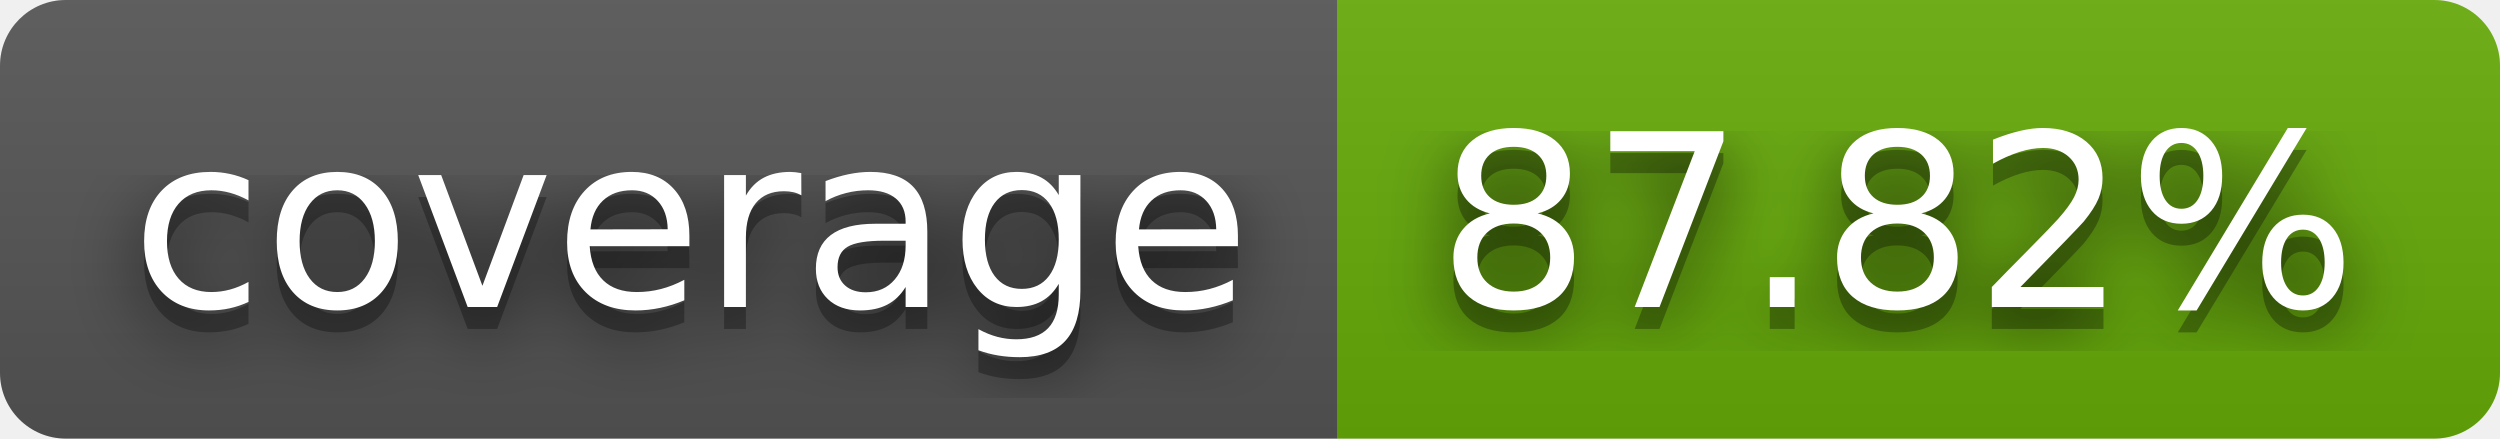
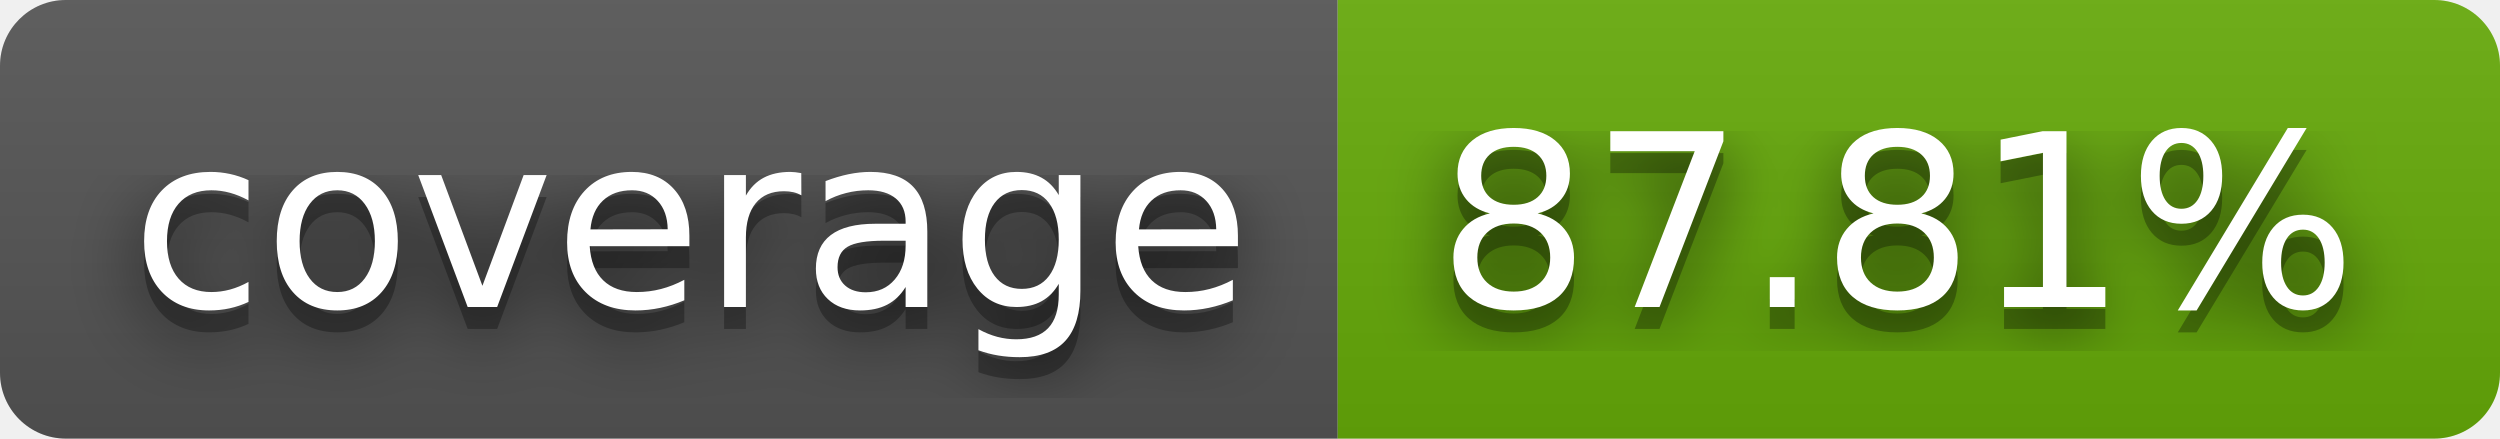
- <svg xmlns="http://www.w3.org/2000/svg" width="114" height="20" role="img" aria-label="coverage: 87.82%">
+ <svg xmlns="http://www.w3.org/2000/svg" width="114" height="20" role="img" aria-label="coverage: 87.81%">
  <filter id="blur">
    <feGaussianBlur stdDeviation="16" />
  </filter>
  <linearGradient id="s" x2="0" y2="100%">
    <stop offset="0" stop-color="#bbb" stop-opacity=".1" />
    <stop offset="1" stop-opacity=".1" />
  </linearGradient>
  <clipPath id="r">
    <rect width="114" height="20" rx="3" />
  </clipPath>
  <g clip-path="url(#r)">
    <rect width="61" height="20" fill="#555" />
    <rect x="61" width="53" height="20" fill="#67ac09" />
    <rect width="114" height="20" fill="url(#s)" />
  </g>
  <g fill="#fff" text-anchor="middle" font-family="Verdana,Geneva,DejaVu Sans,sans-serif" text-rendering="geometricPrecision" font-size="110">
    <g transform="scale(.1)">
      <g aria-hidden="true" fill="#010101">
        <text x="315" y="150" fill-opacity=".8" filter="url(#blur)" textLength="510">coverage</text>
        <text x="315" y="150" fill-opacity=".3" textLength="510">coverage</text>
      </g>
      <text x="315" y="140" textLength="510">coverage</text>
    </g>
    <g transform="scale(.1)">
      <g aria-hidden="true" fill="#010101">
-         <text x="865" y="150" fill-opacity=".8" filter="url(#blur)" textLength="430">87.82%</text>
-         <text x="865" y="150" fill-opacity=".3" textLength="430">87.82%</text>
+         <text x="865" y="150" fill-opacity=".8" filter="url(#blur)" textLength="430">87.81%</text>
+         <text x="865" y="150" fill-opacity=".3" textLength="430">87.81%</text>
      </g>
-       <text x="865" y="140" textLength="430">87.82%</text>
+       <text x="865" y="140" textLength="430">87.81%</text>
    </g>
  </g>
</svg>
